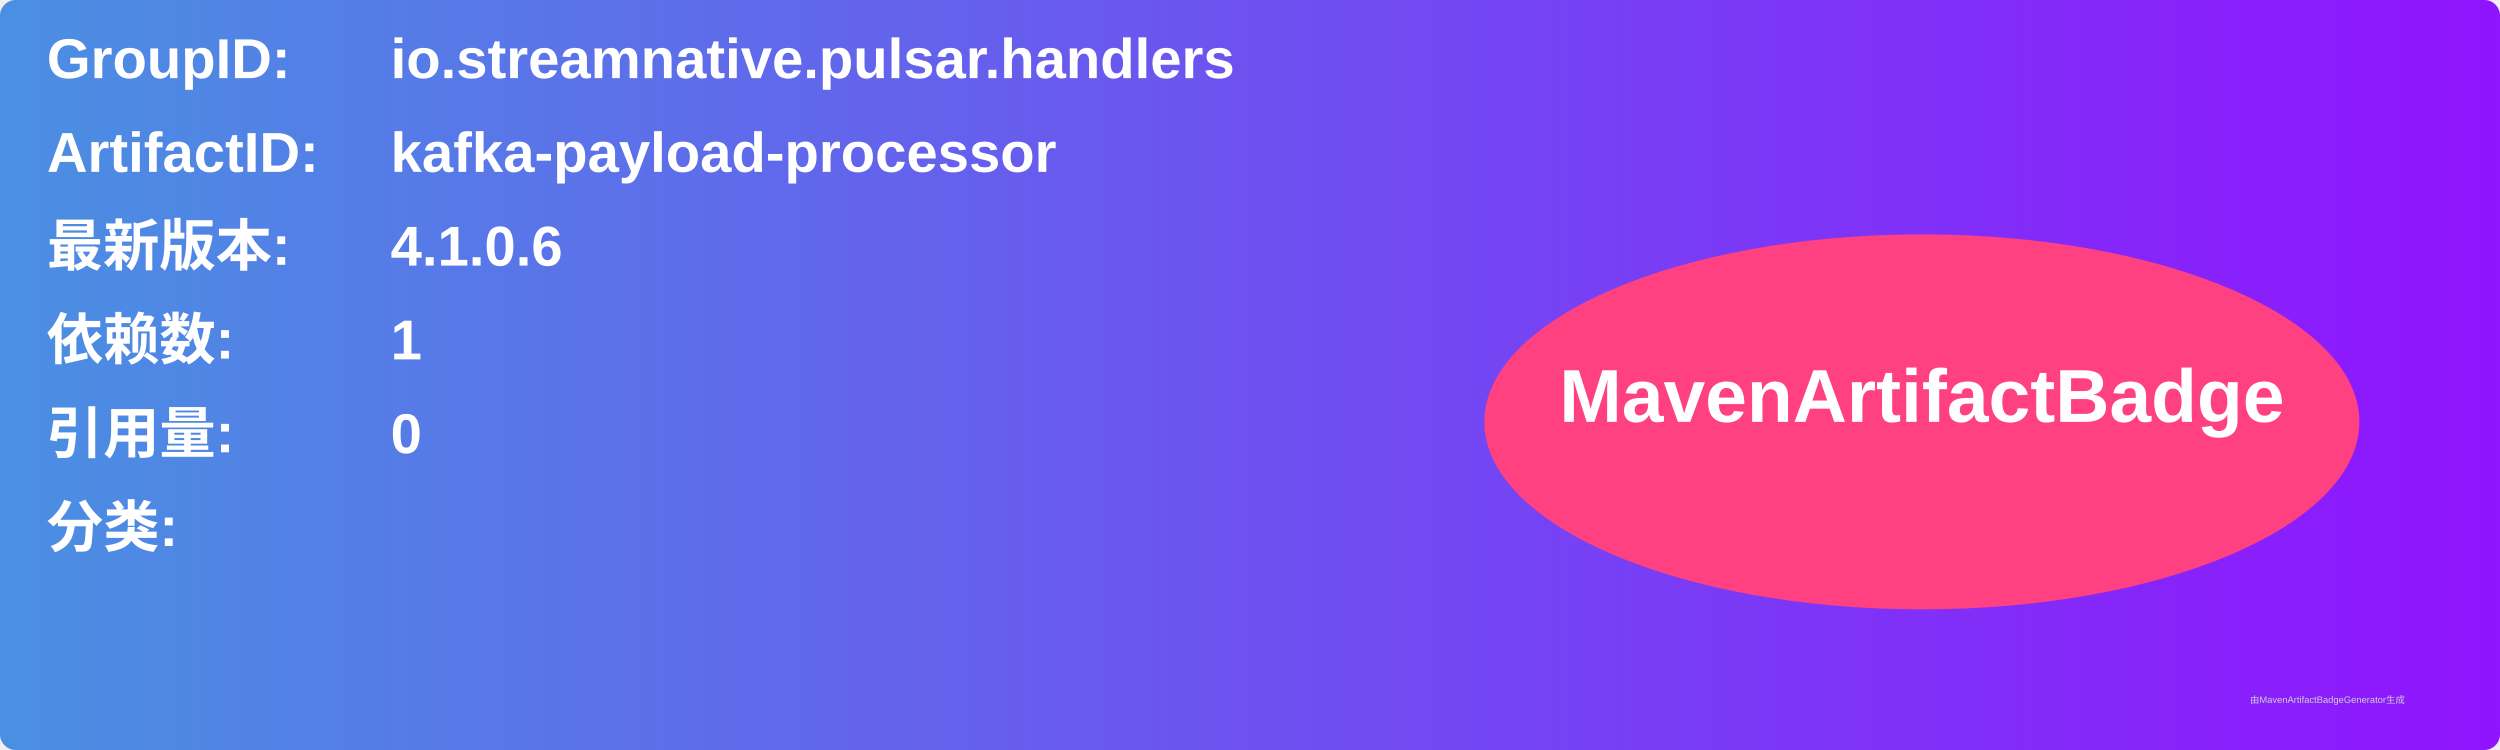
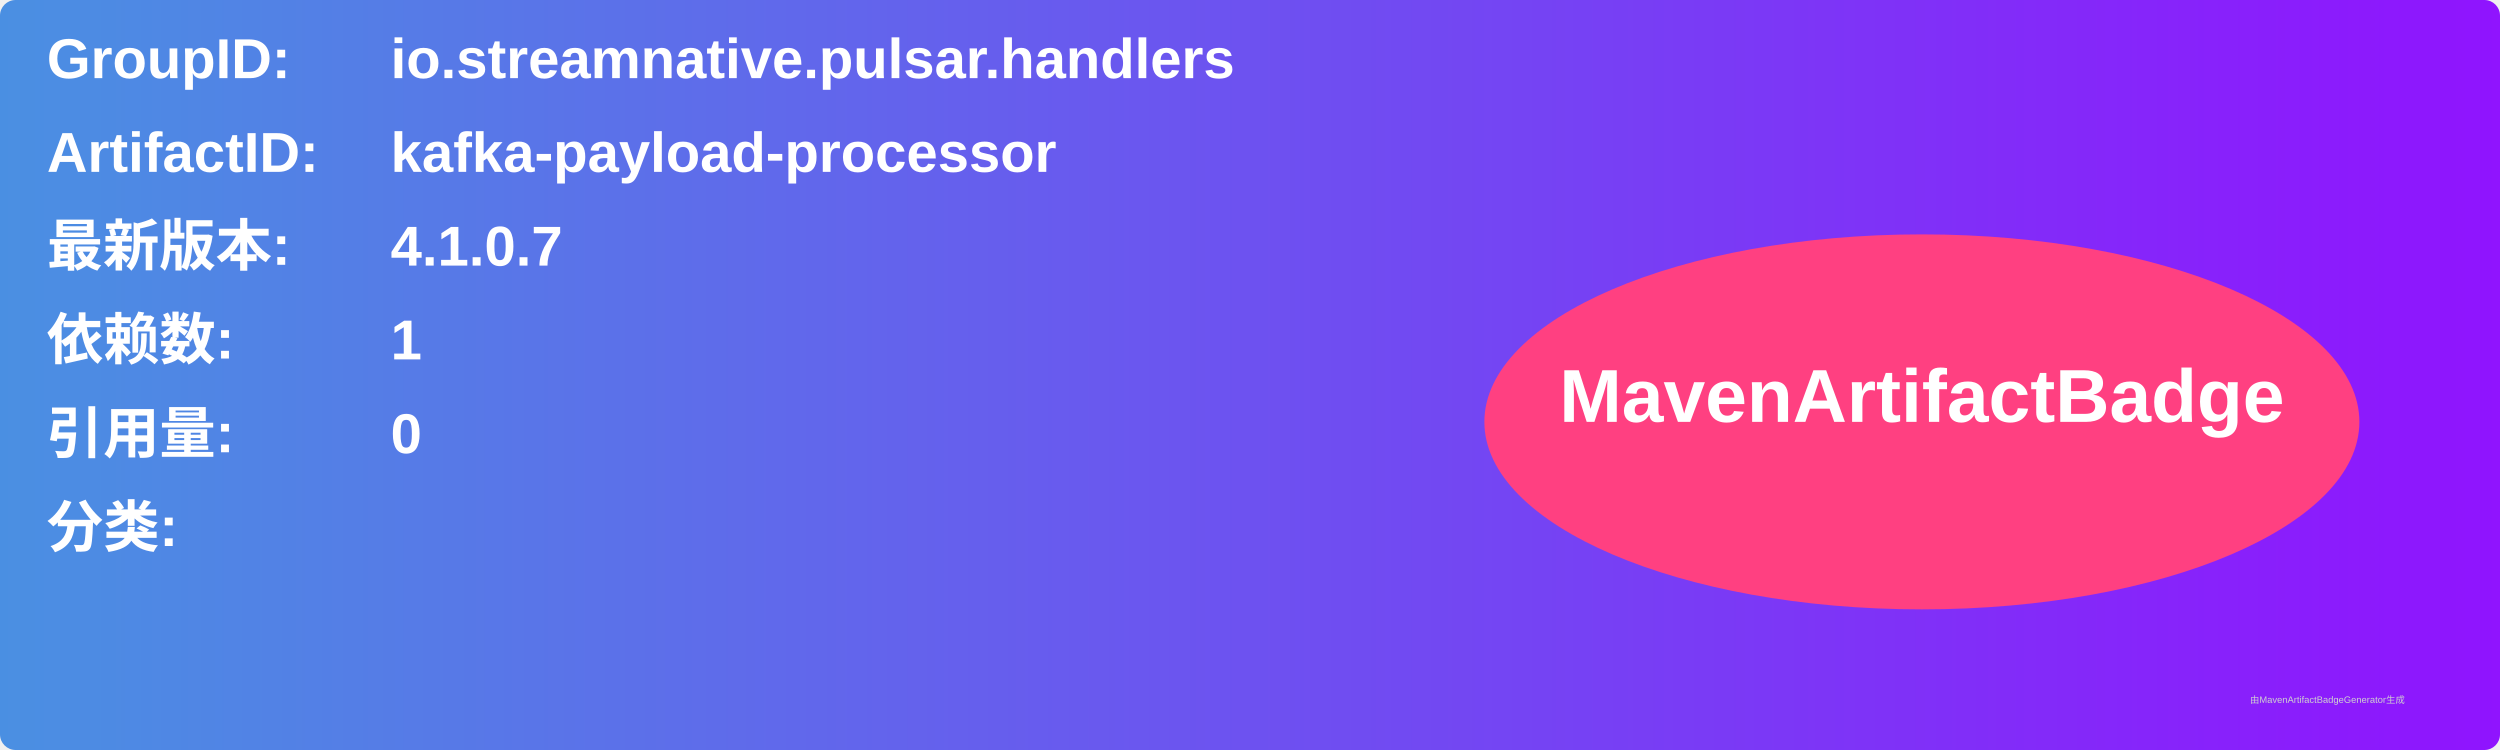
<svg xmlns="http://www.w3.org/2000/svg" width="800" height="240" viewBox="0 0 800 240">
  <linearGradient id="grad" x1="0%" y1="0%" x2="100%" y2="0%">
    <stop offset="0%" stop-color="#4a90e2" />
    <stop offset="100%" stop-color="#9013fe" />
  </linearGradient>
  <rect width="100%" height="100%" rx="5" ry="5" fill="url(#grad)" />
  <g transform="translate(15, 15)">
    <text x="0" y="10" font-family="Arial" font-size="18" fill="white" font-weight="bold" width="260">GroupID:</text>
    <text x="110" y="10" font-family="Arial" font-size="18" fill="white" font-weight="bold" width="460">io.streamnative.pulsar.handlers</text>
    <text x="0" y="40" font-family="Arial" font-size="18" fill="white" font-weight="bold" width="260">ArtifactID:</text>
    <text x="110" y="40" font-family="Arial" font-size="18" fill="white" font-weight="bold" width="460">kafka-payload-processor</text>
    <text x="0" y="70" font-family="Arial" font-size="18" fill="white" font-weight="bold">最新版本:</text>
    <text x="110" y="70" font-family="Arial" font-size="18" fill="white" font-weight="bold">
-       <tspan font-weight="bold">4.1.0.6</tspan>
+       <tspan font-weight="bold">4.1.0.7</tspan>
    </text>
    <text x="0" y="100" font-family="Arial" font-size="18" fill="white" font-weight="bold">依赖数: </text>
    <text x="110" y="100" font-family="Arial" font-size="18" fill="white">
      <tspan font-weight="bold">1</tspan>
    </text>
    <text x="0" y="130" font-family="Arial" font-size="18" fill="white" font-weight="bold">引用量: </text>
    <text x="110" y="130" font-family="Arial" font-size="18" fill="white">
      <tspan font-weight="bold">0</tspan>
    </text>
    <text x="0" y="160" font-family="Arial" font-size="18" fill="white" font-weight="bold">分类:</text>
    <text x="10" y="190" font-family="Arial" font-size="10" fill="white">
      <tspan font-weight="bold" />
    </text>
    <ellipse cx="600" cy="120" rx="140" ry="60" fill="#ff4081" />
    <text x="600" y="120" text-anchor="middle" font-family="Arial" font-size="24" fill="white" font-weight="bold">MavenArtifactBadge</text>
  </g>
  <text x="720" y="225" font-family="Arial" font-size="3" fill="#d0d0d0">由MavenArtifactBadgeGenerator生成</text>
</svg>
